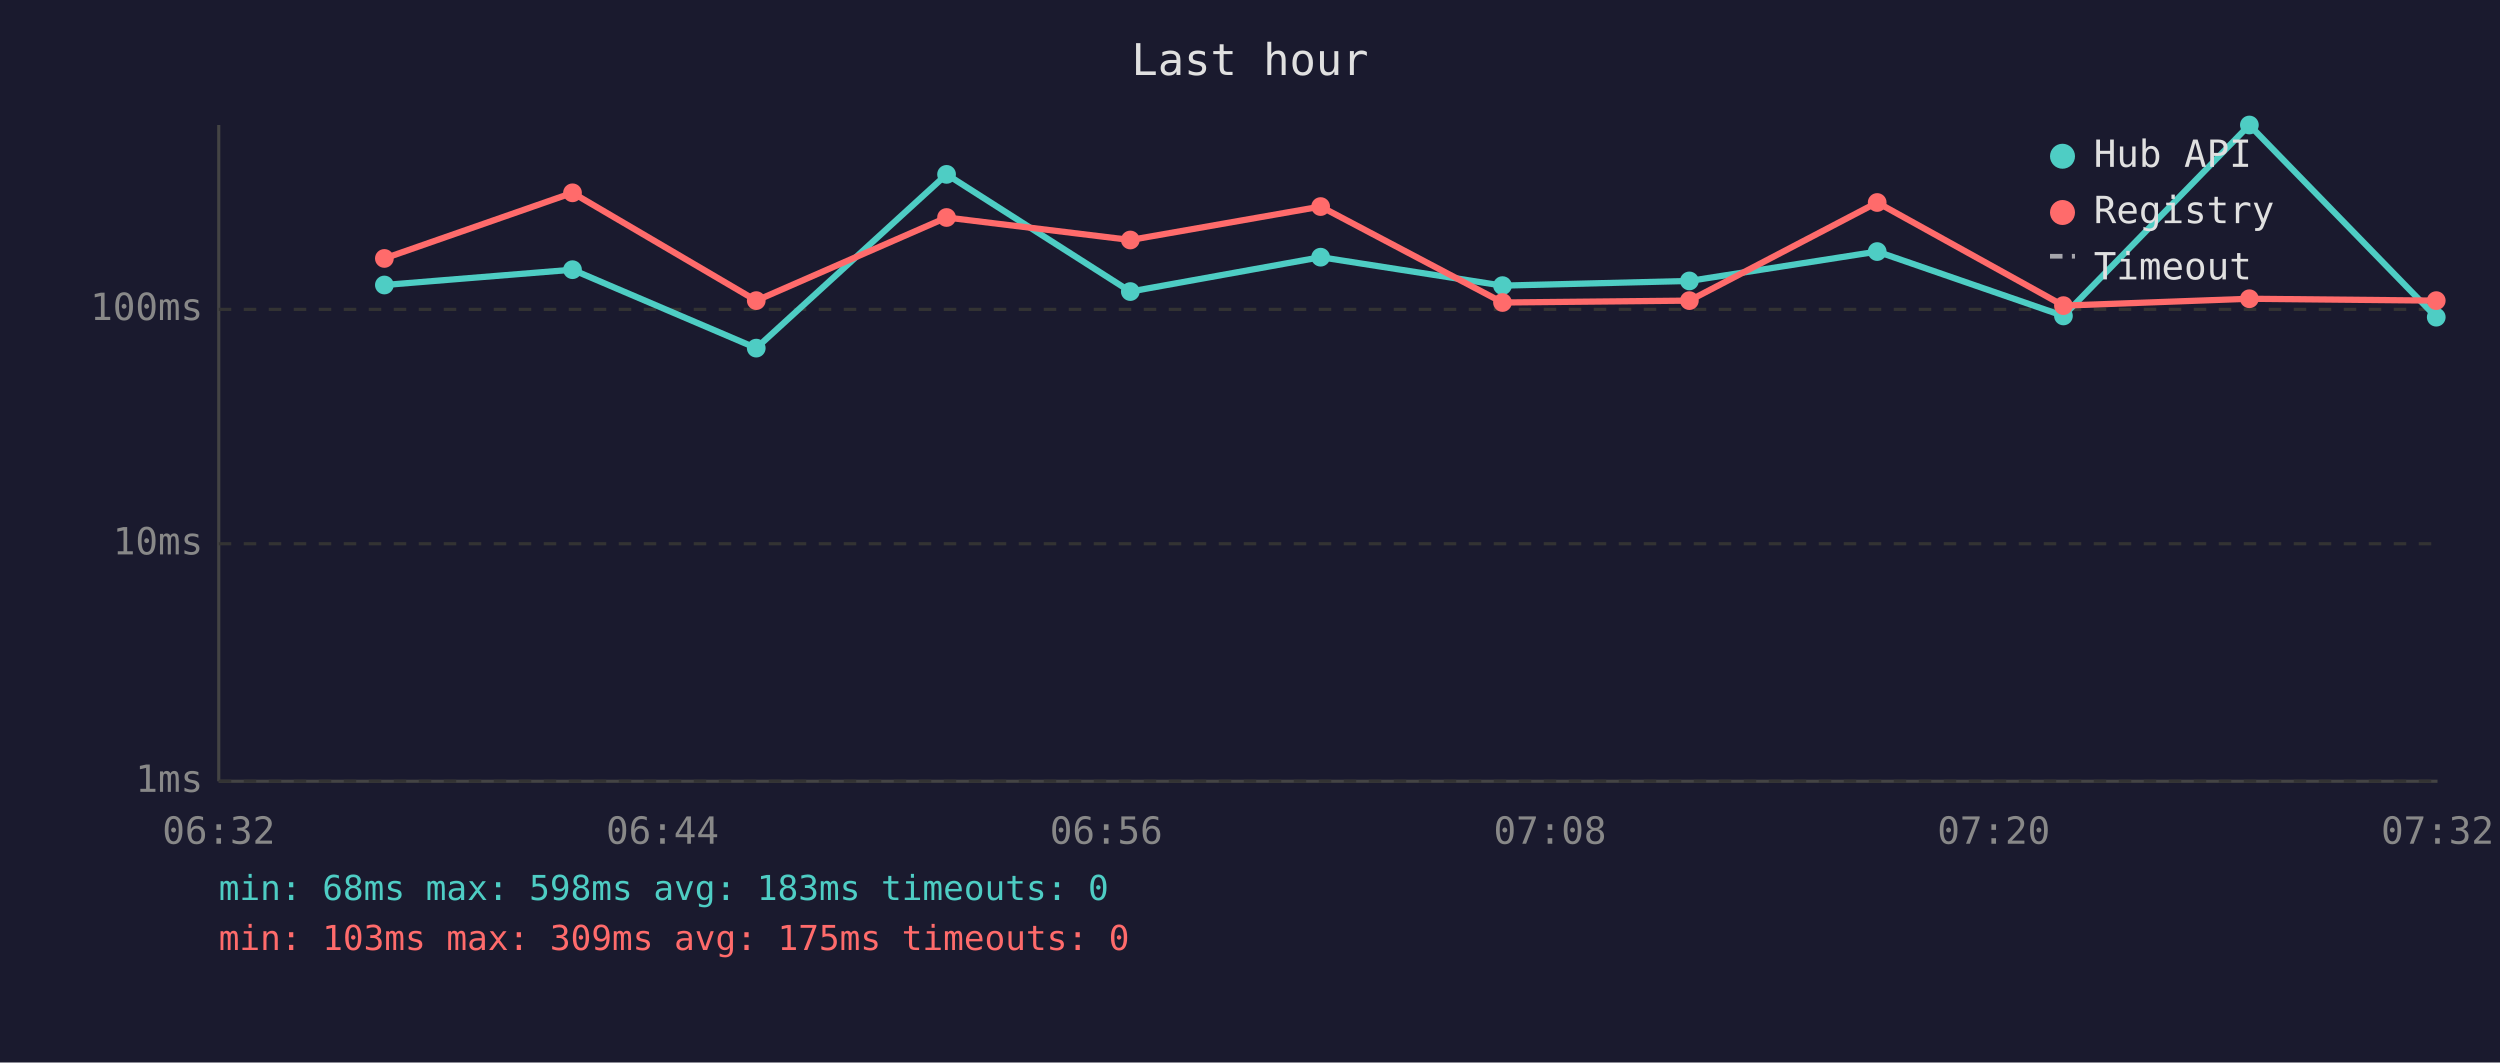
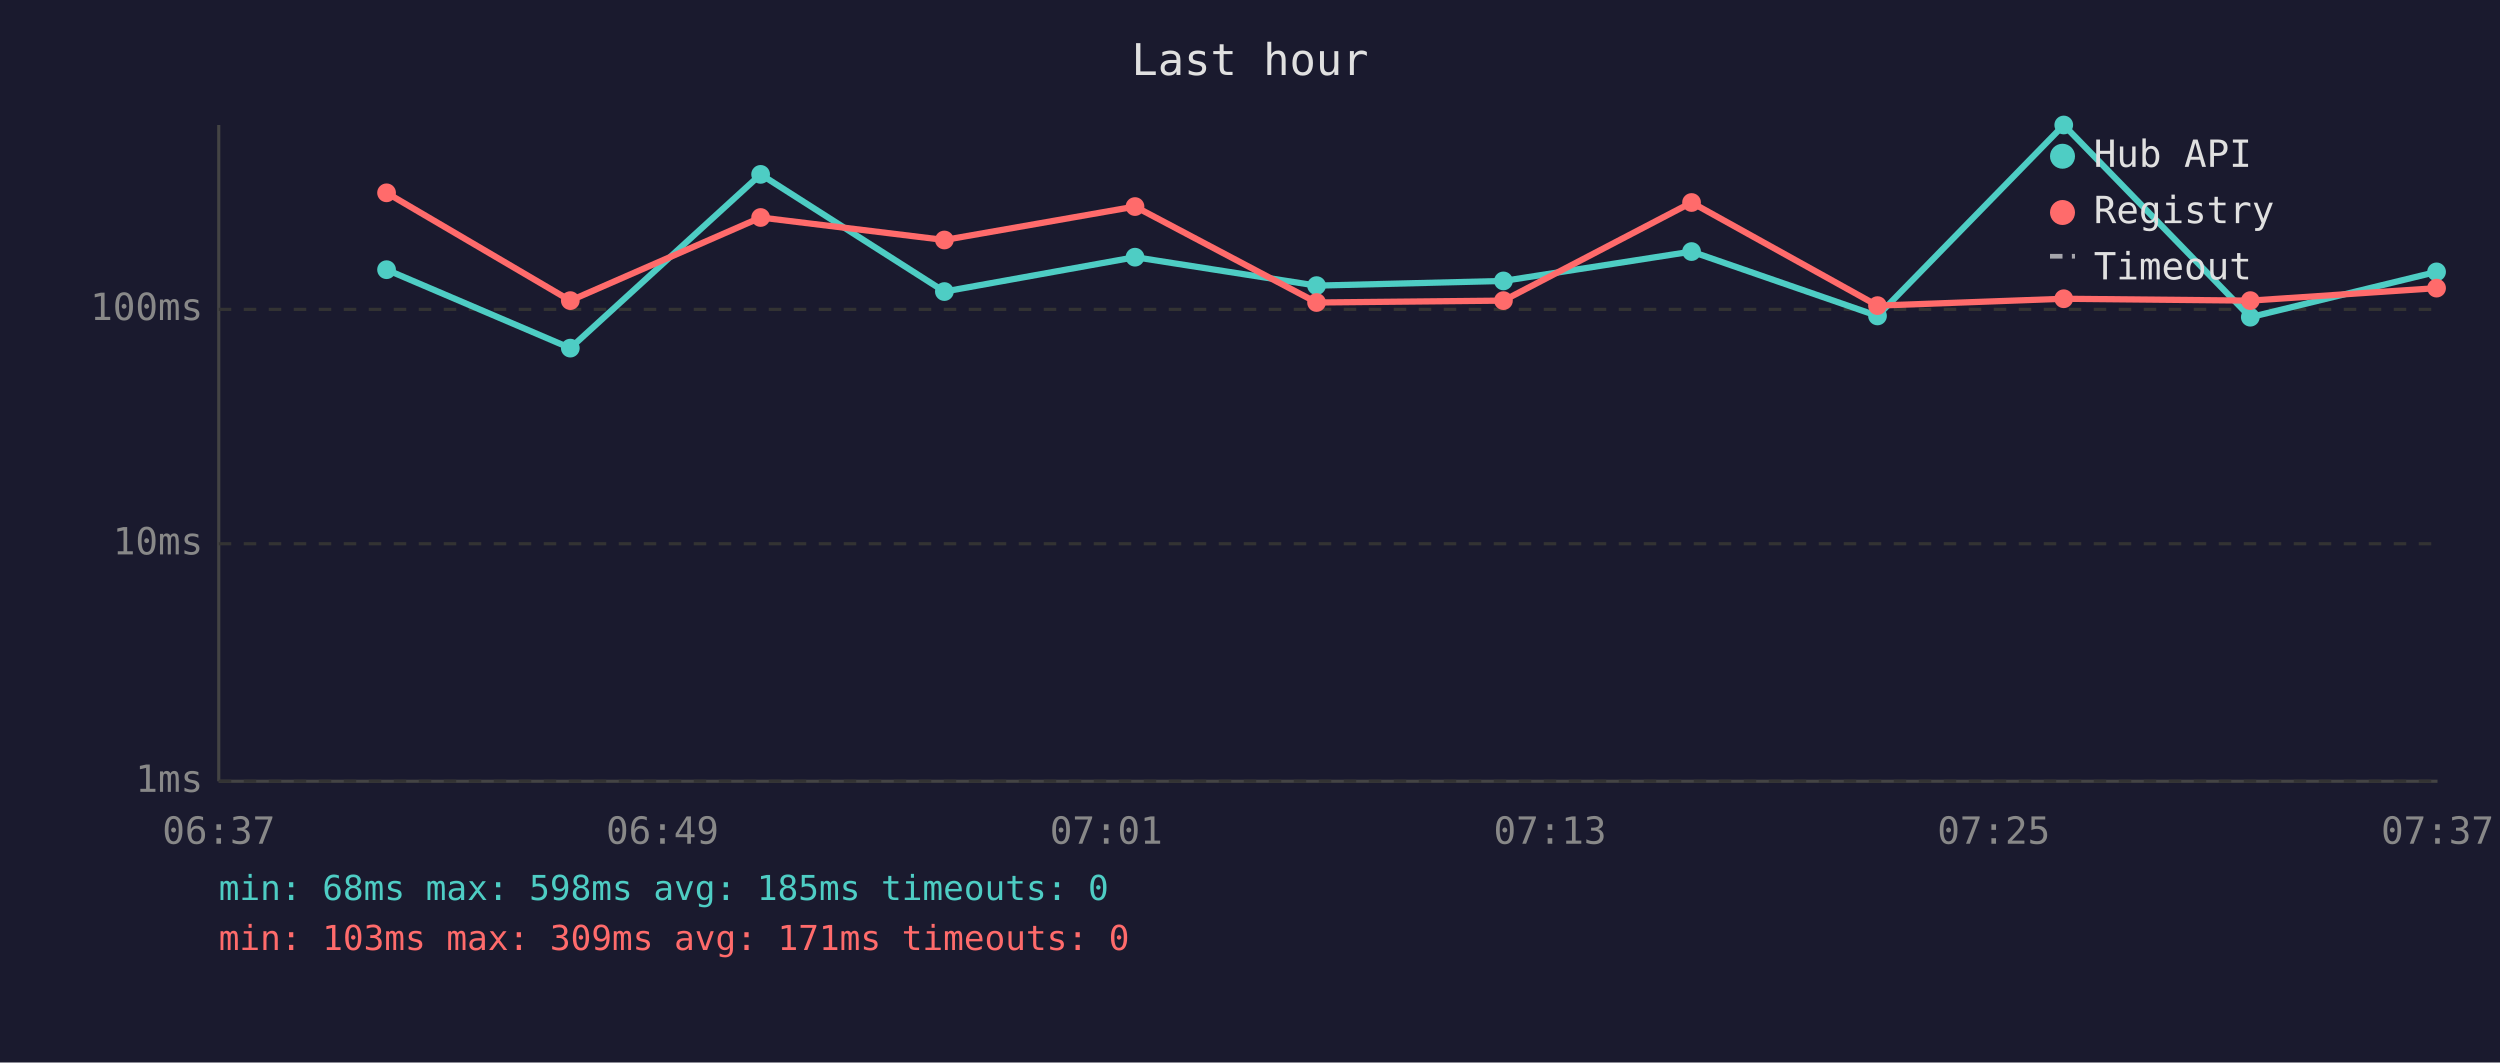
<svg xmlns="http://www.w3.org/2000/svg" viewBox="0 0 800 340" font-family="monospace" font-size="12">
  <rect width="800" height="340" fill="#1a1a2e" />
  <text x="400" y="24" fill="#e0e0e0" font-size="14" text-anchor="middle">Last hour</text>
  <line x1="70" y1="40" x2="70" y2="250" stroke="#444" stroke-width="1" />
  <line x1="70" y1="250" x2="780" y2="250" stroke="#444" stroke-width="1" />
  <line x1="70" y1="250" x2="780" y2="250" stroke="#333" stroke-width="1" stroke-dasharray="4" />
  <text x="65" y="250" fill="#888" text-anchor="end" dominant-baseline="middle">1ms</text>
  <line x1="70" y1="174" x2="780" y2="174" stroke="#333" stroke-width="1" stroke-dasharray="4" />
  <text x="65" y="174" fill="#888" text-anchor="end" dominant-baseline="middle">10ms</text>
  <line x1="70" y1="99" x2="780" y2="99" stroke="#333" stroke-width="1" stroke-dasharray="4" />
  <text x="65" y="99" fill="#888" text-anchor="end" dominant-baseline="middle">100ms</text>
-   <text x="70" y="270" fill="#888" text-anchor="middle">06:32</text>
-   <text x="212" y="270" fill="#888" text-anchor="middle">06:44</text>
-   <text x="354" y="270" fill="#888" text-anchor="middle">06:56</text>
-   <text x="496" y="270" fill="#888" text-anchor="middle">07:08</text>
-   <text x="638" y="270" fill="#888" text-anchor="middle">07:20</text>
-   <text x="780" y="270" fill="#888" text-anchor="middle">07:32</text>
-   <polyline points="123.0,91.2 183.2,86.3 242.0,111.4 302.9,55.8 361.7,93.3 422.6,82.3 480.8,91.4 540.6,89.9 600.7,80.5 660.3,101.1 719.8,40.0 779.6,101.5" fill="none" stroke="#4ecdc4" stroke-width="2" opacity="1" />
-   <circle cx="123.0" cy="91.2" r="3" fill="#4ecdc4" />
-   <circle cx="183.2" cy="86.3" r="3" fill="#4ecdc4" />
-   <circle cx="242.0" cy="111.4" r="3" fill="#4ecdc4" />
-   <circle cx="302.9" cy="55.8" r="3" fill="#4ecdc4" />
-   <circle cx="361.7" cy="93.3" r="3" fill="#4ecdc4" />
-   <circle cx="422.6" cy="82.3" r="3" fill="#4ecdc4" />
-   <circle cx="480.8" cy="91.4" r="3" fill="#4ecdc4" />
-   <circle cx="540.6" cy="89.9" r="3" fill="#4ecdc4" />
-   <circle cx="600.7" cy="80.5" r="3" fill="#4ecdc4" />
-   <circle cx="660.3" cy="101.1" r="3" fill="#4ecdc4" />
-   <circle cx="719.8" cy="40.0" r="3" fill="#4ecdc4" />
-   <circle cx="779.6" cy="101.5" r="3" fill="#4ecdc4" />
-   <polyline points="123.0,82.7 183.2,61.7 242.0,96.2 302.9,69.6 361.7,76.8 422.6,66.1 480.8,96.8 540.6,96.2 600.7,64.8 660.3,97.8 719.8,95.6 779.6,96.2" fill="none" stroke="#ff6b6b" stroke-width="2" opacity="1" />
-   <circle cx="123.0" cy="82.7" r="3" fill="#ff6b6b" />
-   <circle cx="183.2" cy="61.7" r="3" fill="#ff6b6b" />
-   <circle cx="242.0" cy="96.2" r="3" fill="#ff6b6b" />
-   <circle cx="302.9" cy="69.6" r="3" fill="#ff6b6b" />
-   <circle cx="361.7" cy="76.8" r="3" fill="#ff6b6b" />
-   <circle cx="422.6" cy="66.1" r="3" fill="#ff6b6b" />
-   <circle cx="480.8" cy="96.8" r="3" fill="#ff6b6b" />
-   <circle cx="540.6" cy="96.2" r="3" fill="#ff6b6b" />
-   <circle cx="600.7" cy="64.8" r="3" fill="#ff6b6b" />
-   <circle cx="660.3" cy="97.8" r="3" fill="#ff6b6b" />
-   <circle cx="719.8" cy="95.6" r="3" fill="#ff6b6b" />
-   <circle cx="779.6" cy="96.2" r="3" fill="#ff6b6b" />
+   <text x="70" y="270" fill="#888" text-anchor="middle">06:37</text>
+   <text x="212" y="270" fill="#888" text-anchor="middle">06:49</text>
+   <text x="354" y="270" fill="#888" text-anchor="middle">07:01</text>
+   <text x="496" y="270" fill="#888" text-anchor="middle">07:13</text>
+   <text x="638" y="270" fill="#888" text-anchor="middle">07:25</text>
+   <text x="780" y="270" fill="#888" text-anchor="middle">07:37</text>
+   <polyline points="123.7,86.3 182.5,111.4 243.4,55.8 302.2,93.3 363.2,82.3 421.3,91.4 481.1,89.9 541.3,80.5 600.8,101.1 660.4,40.0 720.1,101.5 779.7,87.0" fill="none" stroke="#4ecdc4" stroke-width="2" opacity="1" />
+   <circle cx="123.7" cy="86.3" r="3" fill="#4ecdc4" />
+   <circle cx="182.5" cy="111.4" r="3" fill="#4ecdc4" />
+   <circle cx="243.4" cy="55.8" r="3" fill="#4ecdc4" />
+   <circle cx="302.2" cy="93.3" r="3" fill="#4ecdc4" />
+   <circle cx="363.2" cy="82.3" r="3" fill="#4ecdc4" />
+   <circle cx="421.3" cy="91.4" r="3" fill="#4ecdc4" />
+   <circle cx="481.1" cy="89.9" r="3" fill="#4ecdc4" />
+   <circle cx="541.3" cy="80.5" r="3" fill="#4ecdc4" />
+   <circle cx="600.8" cy="101.1" r="3" fill="#4ecdc4" />
+   <circle cx="660.4" cy="40.0" r="3" fill="#4ecdc4" />
+   <circle cx="720.1" cy="101.5" r="3" fill="#4ecdc4" />
+   <circle cx="779.7" cy="87.0" r="3" fill="#4ecdc4" />
+   <polyline points="123.7,61.7 182.5,96.2 243.4,69.6 302.2,76.8 363.2,66.1 421.3,96.8 481.1,96.2 541.3,64.8 600.8,97.8 660.4,95.6 720.1,96.2 779.7,92.2" fill="none" stroke="#ff6b6b" stroke-width="2" opacity="1" />
+   <circle cx="123.7" cy="61.7" r="3" fill="#ff6b6b" />
+   <circle cx="182.5" cy="96.2" r="3" fill="#ff6b6b" />
+   <circle cx="243.4" cy="69.6" r="3" fill="#ff6b6b" />
+   <circle cx="302.2" cy="76.8" r="3" fill="#ff6b6b" />
+   <circle cx="363.2" cy="66.1" r="3" fill="#ff6b6b" />
+   <circle cx="421.3" cy="96.8" r="3" fill="#ff6b6b" />
+   <circle cx="481.1" cy="96.2" r="3" fill="#ff6b6b" />
+   <circle cx="541.3" cy="64.8" r="3" fill="#ff6b6b" />
+   <circle cx="600.8" cy="97.8" r="3" fill="#ff6b6b" />
+   <circle cx="660.4" cy="95.6" r="3" fill="#ff6b6b" />
+   <circle cx="720.1" cy="96.2" r="3" fill="#ff6b6b" />
+   <circle cx="779.7" cy="92.2" r="3" fill="#ff6b6b" />
  <circle cx="660" cy="50" r="4" fill="#4ecdc4" />
  <text x="670" y="50" fill="#e0e0e0" dominant-baseline="middle">Hub API</text>
  <circle cx="660" cy="68" r="4" fill="#ff6b6b" />
  <text x="670" y="68" fill="#e0e0e0" dominant-baseline="middle">Registry</text>
  <line x1="656" y1="82" x2="664" y2="82" stroke="#e0e0e0" stroke-width="1.5" stroke-dasharray="4,3" opacity="0.7" />
  <text x="670" y="86" fill="#e0e0e0" dominant-baseline="middle">Timeout</text>
-   <text x="70" y="288" fill="#4ecdc4" font-size="11">min: 68ms  max: 598ms  avg: 183ms  timeouts: 0</text>
-   <text x="70" y="304" fill="#ff6b6b" font-size="11">min: 103ms  max: 309ms  avg: 175ms  timeouts: 0</text>
+   <text x="70" y="288" fill="#4ecdc4" font-size="11">min: 68ms  max: 598ms  avg: 185ms  timeouts: 0</text>
+   <text x="70" y="304" fill="#ff6b6b" font-size="11">min: 103ms  max: 309ms  avg: 171ms  timeouts: 0</text>
</svg>
